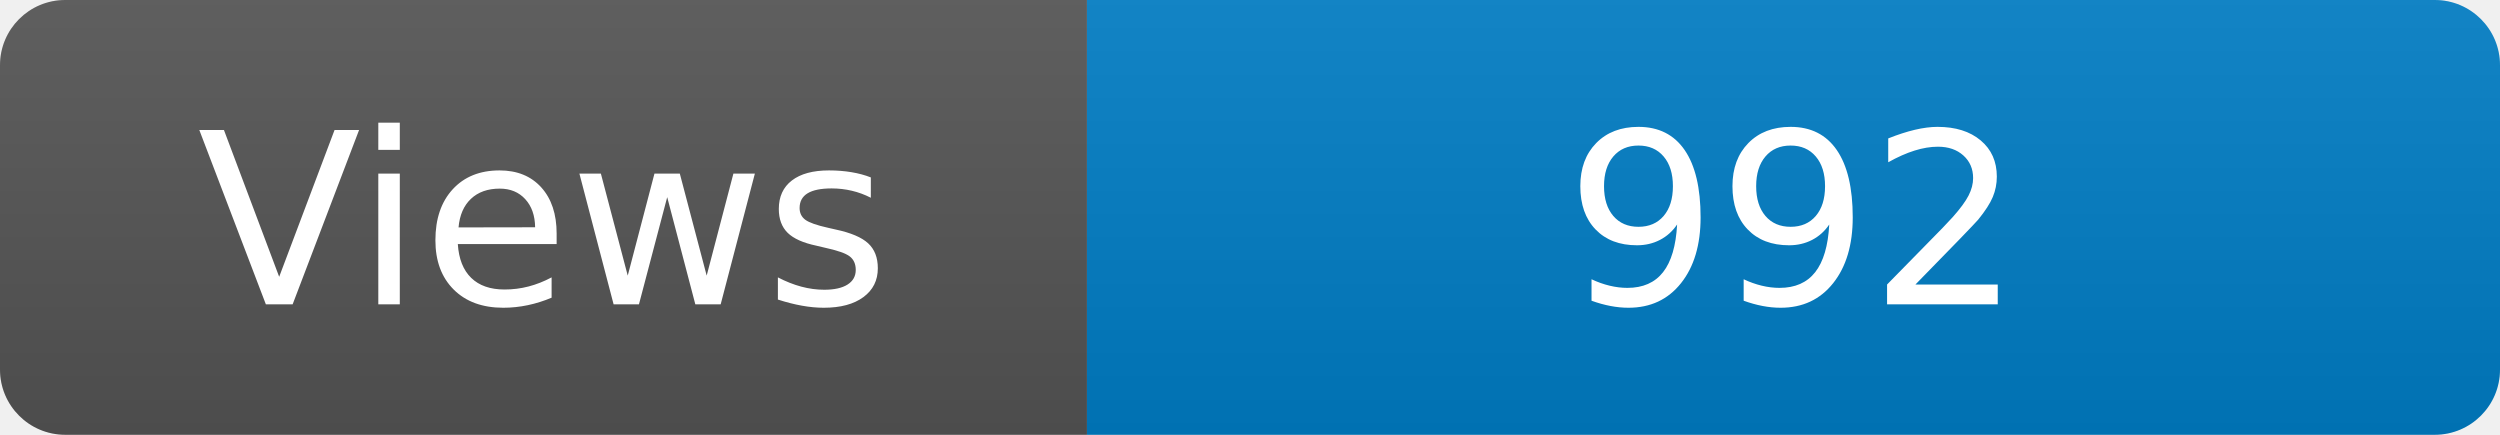
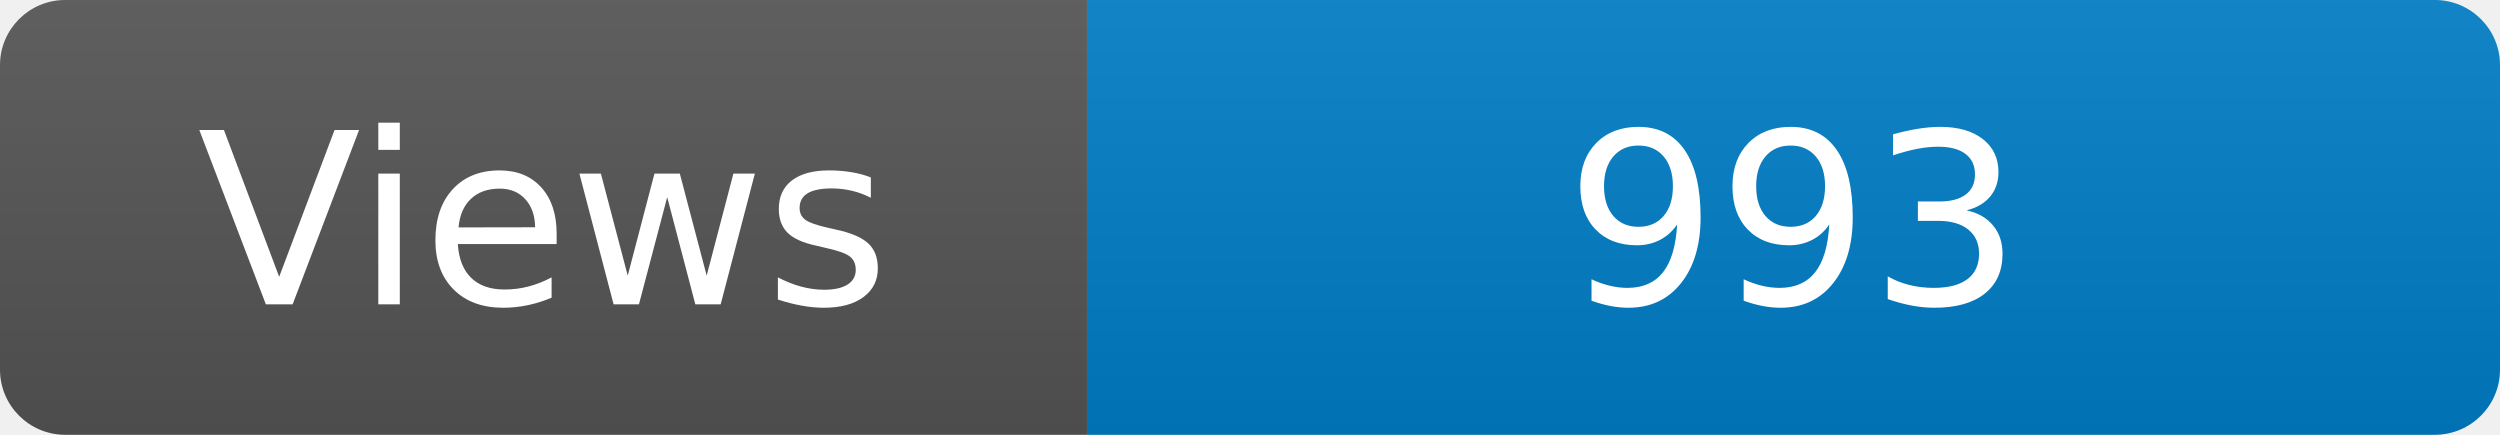
<svg xmlns="http://www.w3.org/2000/svg" width="115" height="20" role="img" aria-label="Maintained?: yes">
  <linearGradient id="s" x2="0" y2="100%">
    <stop offset="0" stop-color="#bbb" stop-opacity=".1" />
    <stop offset="1" stop-opacity=".1" />
  </linearGradient>
  <clipPath id="r">
    <rect width="115" height="20" rx="3" fill="#fff" />
  </clipPath>
  <g clip-path="url(#r)">
    <rect width="50" height="20" fill="#555" />
    <rect x="50" width="160" height="20" fill="#007ec6" />
    <rect width="115" height="20" fill="url(#s)" />
  </g>
  <g fill="#fff" text-anchor="middle" font-family="Verdana,Geneva,DejaVu Sans,sans-serif" font-size="110">
    <text x="250" y="140" transform="scale(.1)" fill="#fff">Views</text>
-     <text x="825" y="140" transform="scale(.1)" fill="#fff">992</text>
+     <text x="825" y="140" transform="scale(.1)" fill="#fff">993</text>
  </g>
</svg>
